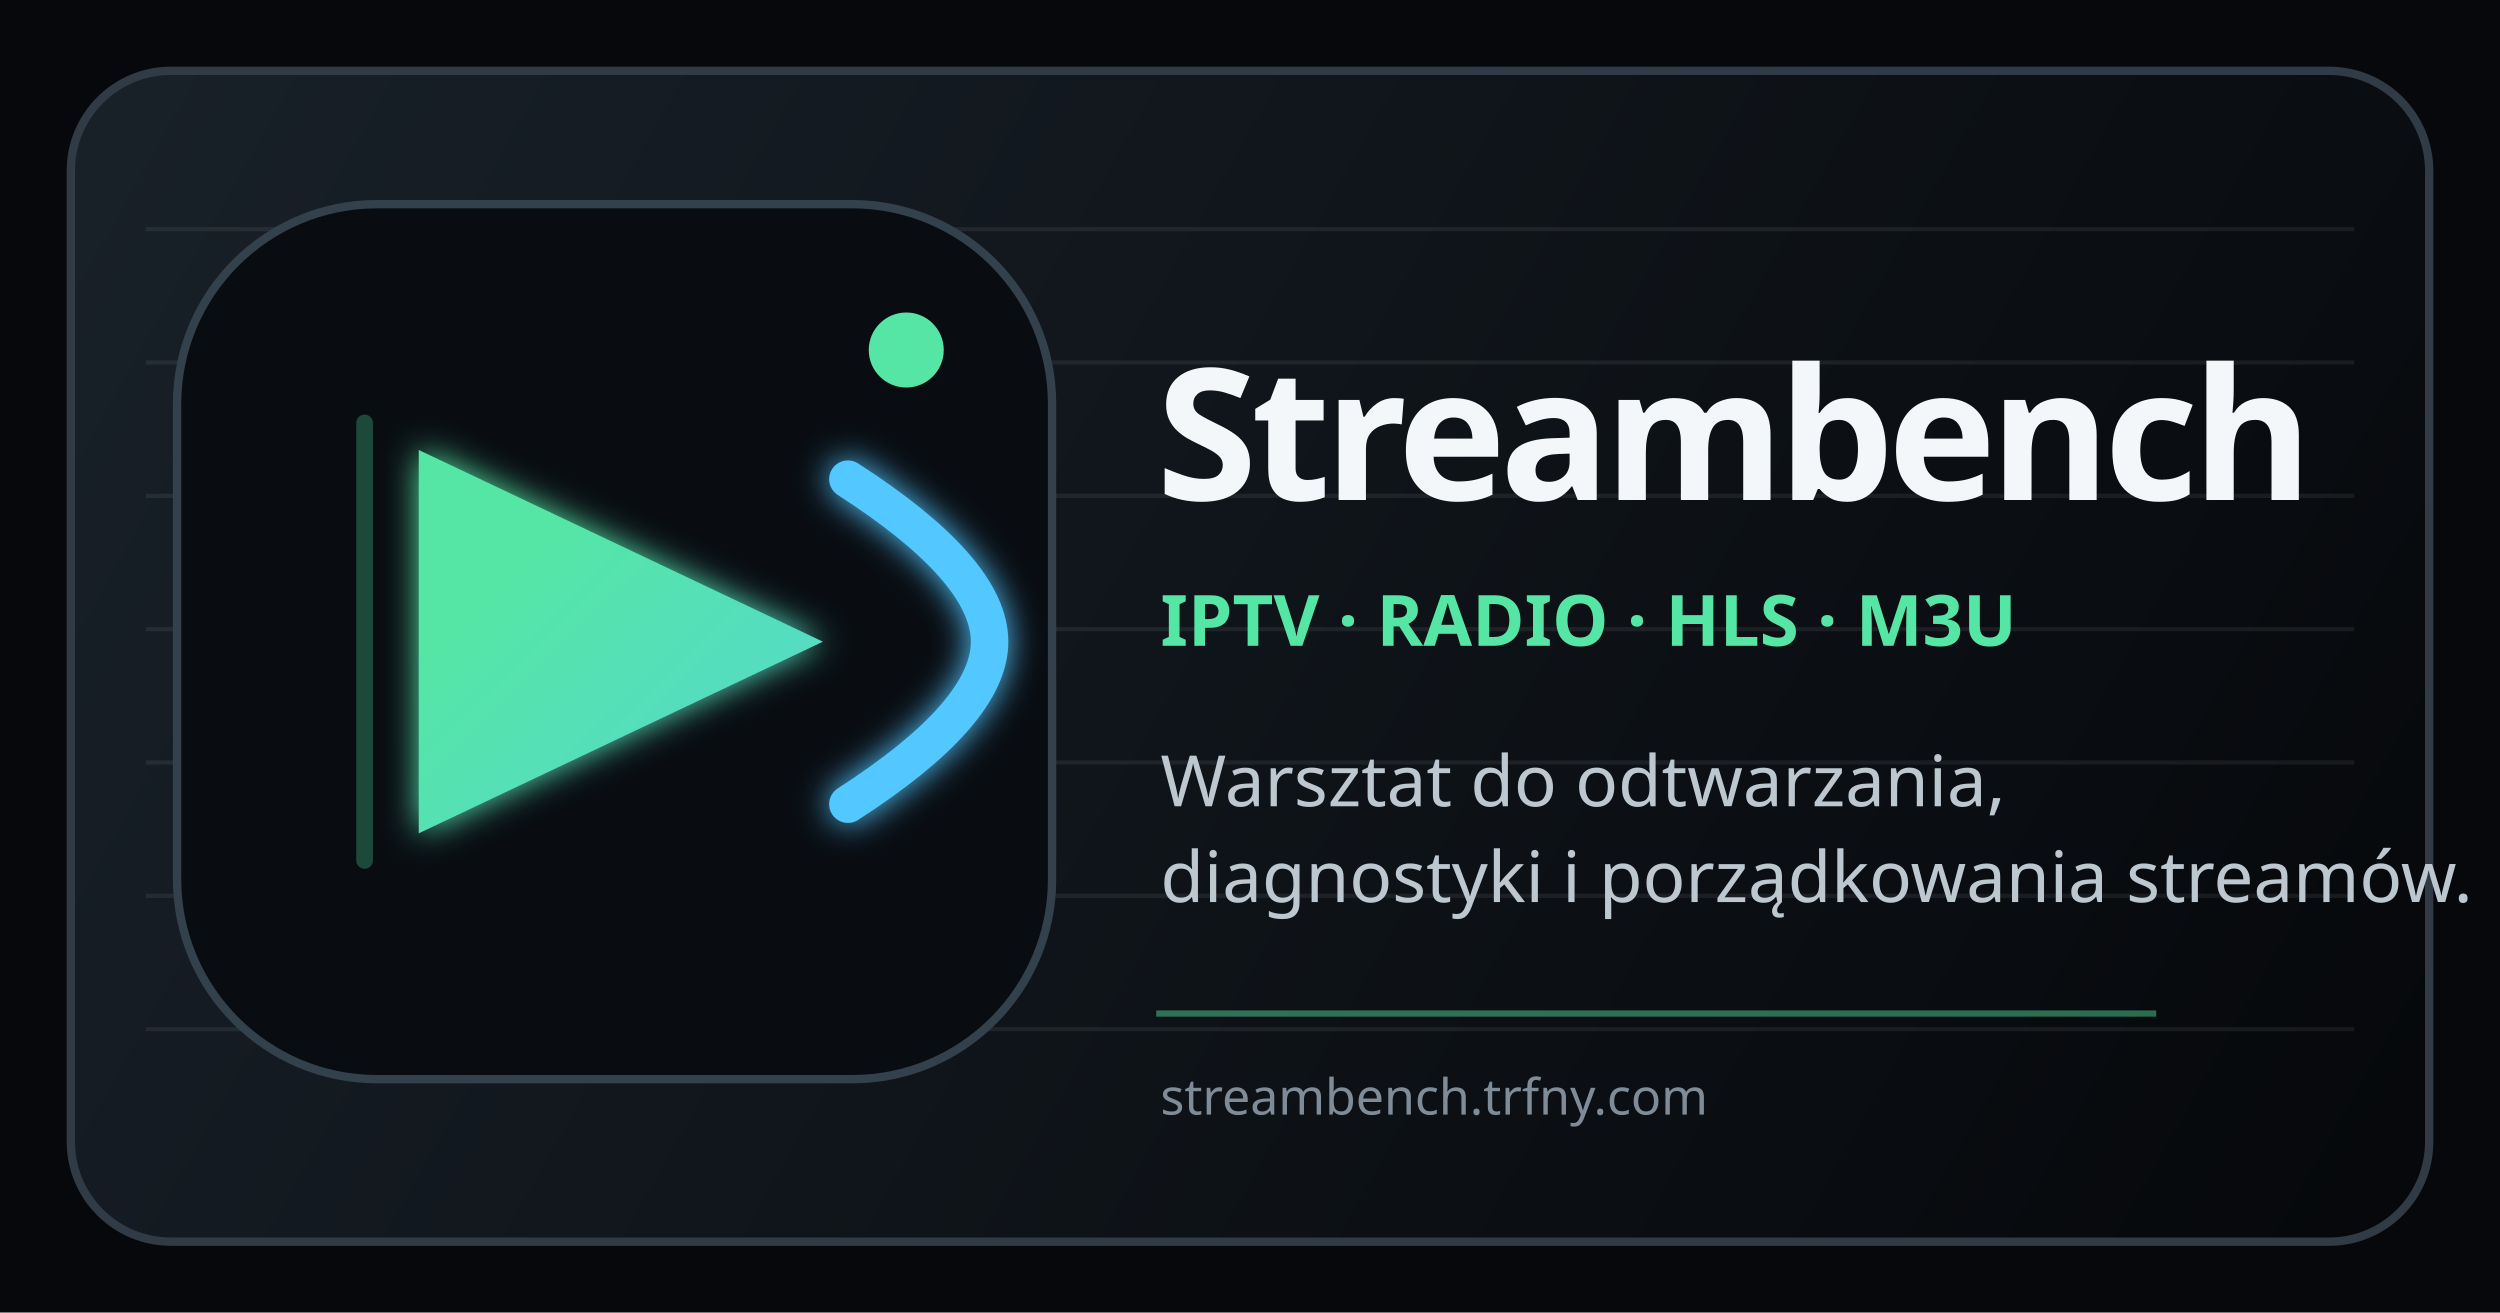
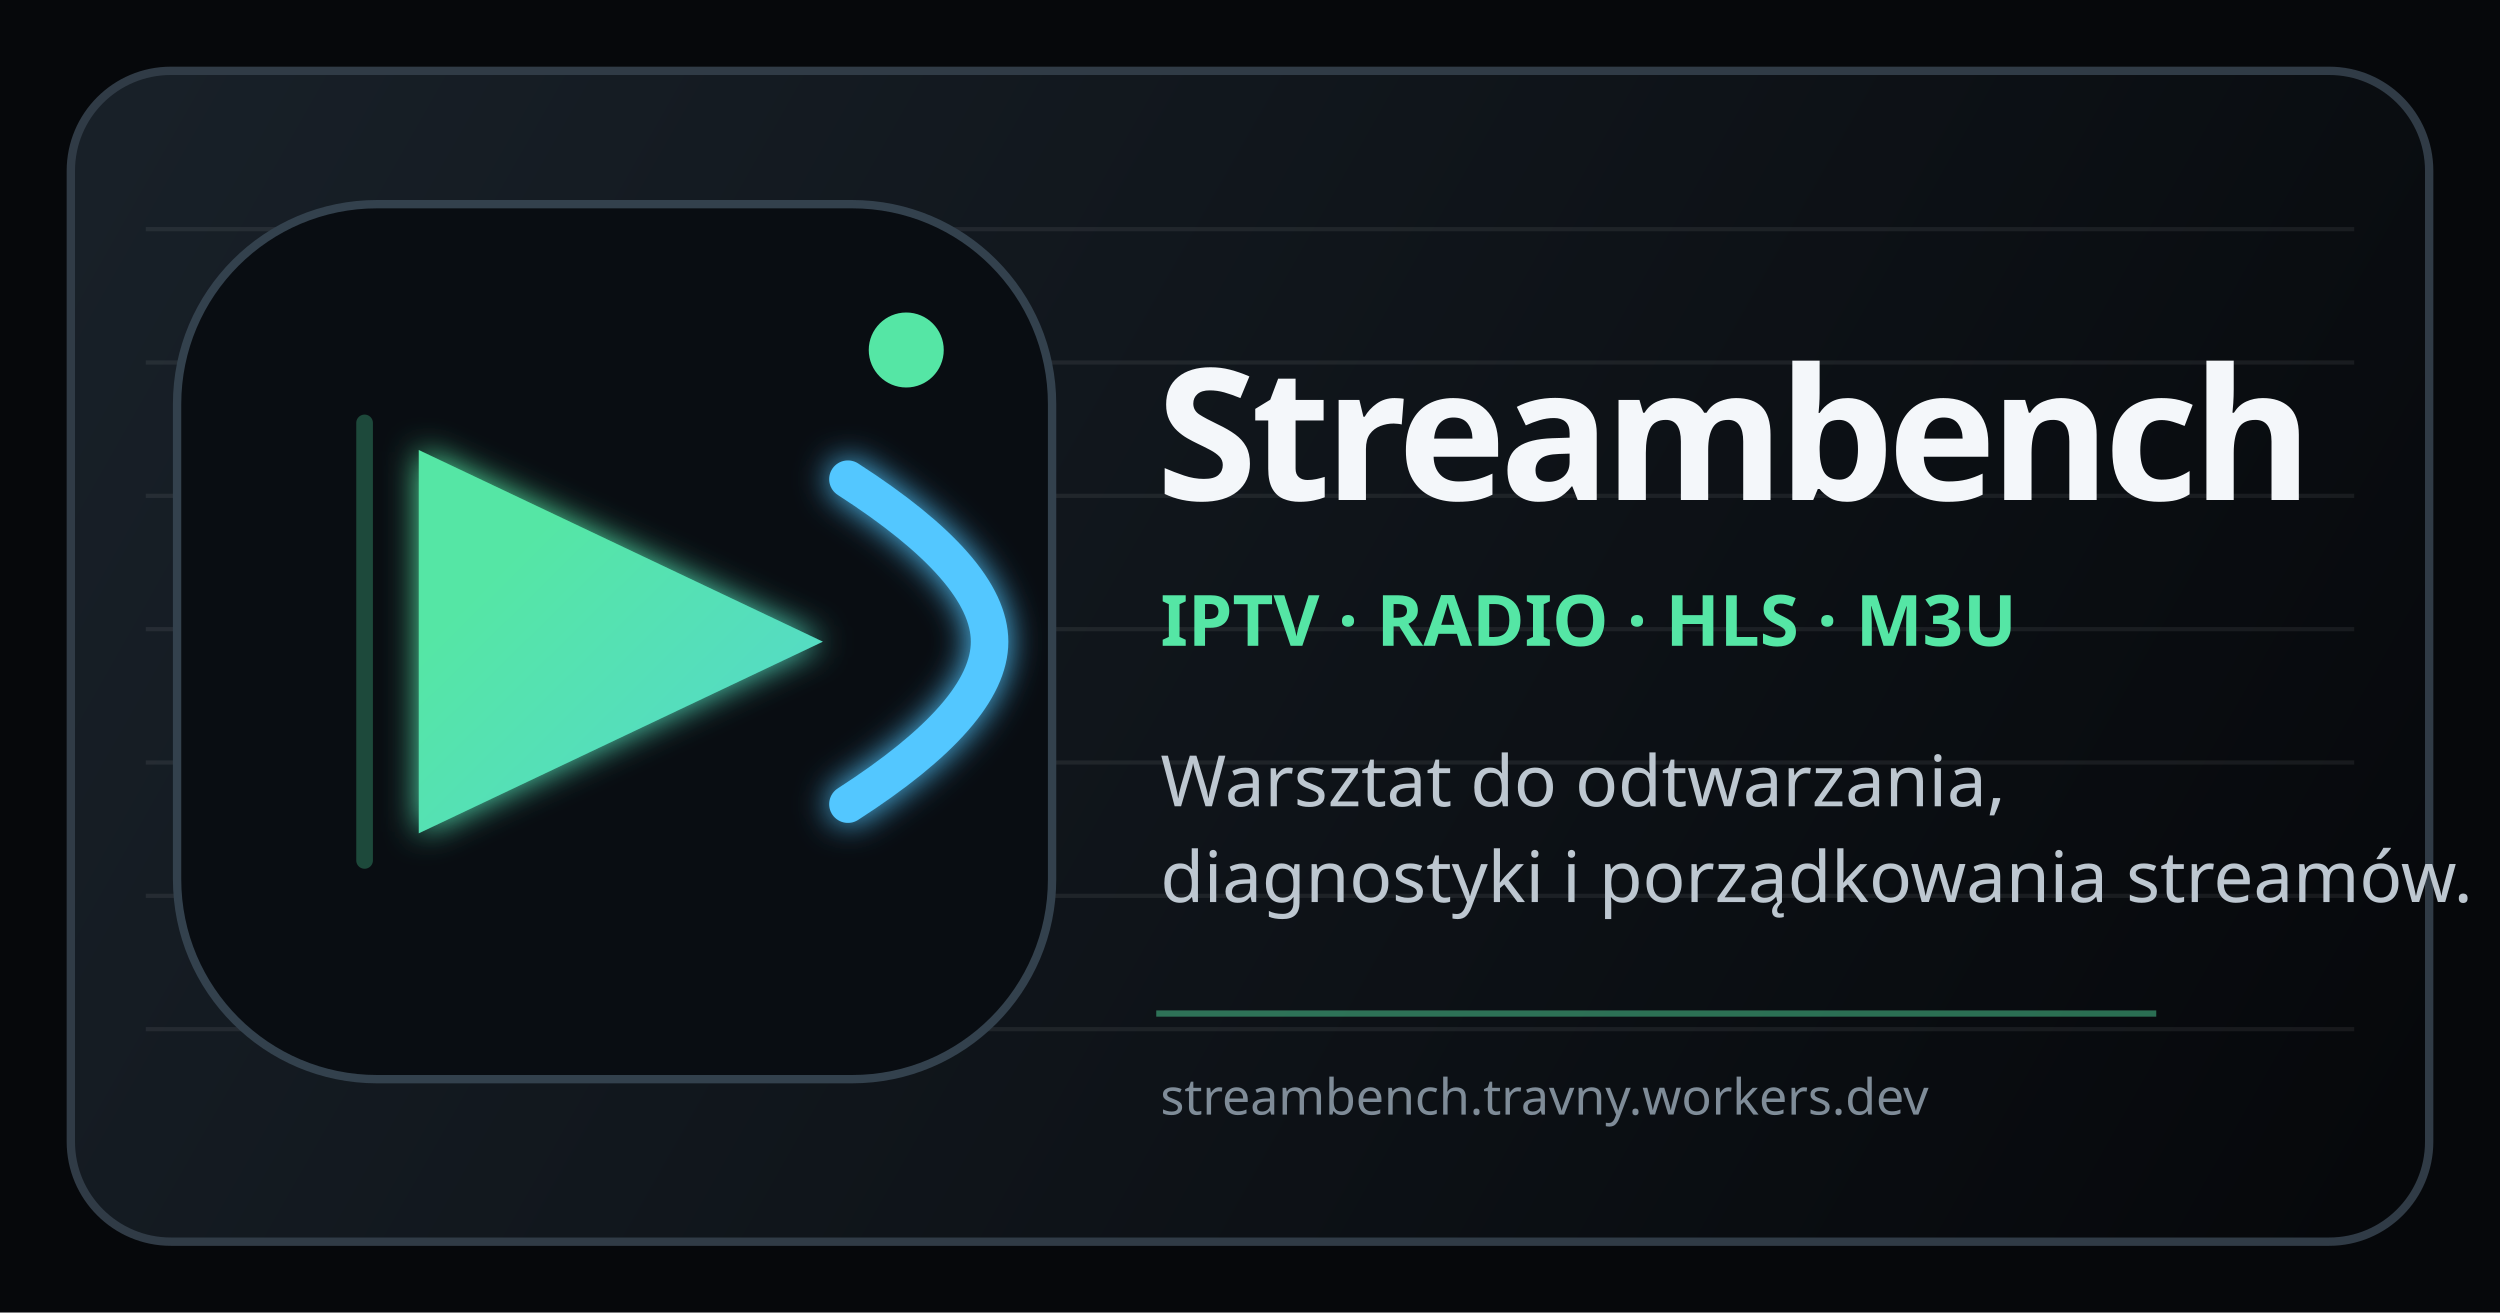
<svg xmlns="http://www.w3.org/2000/svg" viewBox="0 0 1200 630" role="img" aria-labelledby="title desc">
  <defs>
    <linearGradient id="bg" x1="80" y1="20" x2="1120" y2="610" gradientUnits="userSpaceOnUse">
      <stop stop-color="#182028" />
      <stop offset="1" stop-color="#06080b" />
    </linearGradient>
    <linearGradient id="signal" x1="152" y1="178" x2="440" y2="470" gradientUnits="userSpaceOnUse">
      <stop stop-color="#55e6a5" />
      <stop offset="1" stop-color="#52c7ff" />
    </linearGradient>
    <filter id="glow" x="-40%" y="-40%" width="180%" height="180%">
      <feGaussianBlur stdDeviation="8" result="blur" />
      <feMerge>
        <feMergeNode in="blur" />
        <feMergeNode in="SourceGraphic" />
      </feMerge>
    </filter>
  </defs>
  <rect width="1200" height="630" fill="#06080b" />
  <rect x="34" y="34" width="1132" height="562" rx="48" fill="url(#bg)" stroke="#303b46" stroke-width="4" />
  <g opacity=".07" stroke="#fff" stroke-width="2">
    <path d="M70 110h1060M70 174h1060M70 238h1060M70 302h1060M70 366h1060M70 430h1060M70 494h1060" />
  </g>
  <g transform="translate(85 98)">
    <rect width="420" height="420" rx="96" fill="#090d12" stroke="#33414d" stroke-width="4" />
    <path d="M90 105v210" stroke="#55e6a5" stroke-opacity=".28" stroke-width="8" stroke-linecap="round" />
    <path d="M116 118 310 210 116 302Z" fill="url(#signal)" filter="url(#glow)" />
    <path d="M322 132c45 29 68 55 68 78s-23 49-68 78" fill="none" stroke="#52c7ff" stroke-width="18" stroke-linecap="round" filter="url(#glow)" />
    <circle cx="350" cy="70" r="18" fill="#55e6a5" />
  </g>
  <g transform="translate(555 145)" font-family="system-ui, sans-serif">
    <text x="0" y="95" fill="#f4f7fa" font-size="88" font-weight="800" letter-spacing="-3">Streambench</text>
    <text x="2" y="165" fill="#55e6a5" font-size="34" font-weight="700">IPTV · RADIO · HLS · M3U</text>
    <text x="2" y="242" fill="#bdc7d0" font-size="34">Warsztat do odtwarzania,</text>
    <text x="2" y="288" fill="#bdc7d0" font-size="34">diagnostyki i porządkowania streamów.</text>
    <rect x="0" y="340" width="480" height="3" fill="#55e6a5" opacity=".45" />
-     <text x="2" y="390" fill="#7f8c98" font-size="24">streambench.trfny.com</text>
+     <text x="2" y="390" fill="#7f8c98" font-size="24">streambench.travny.workers.dev</text>
  </g>
</svg>
